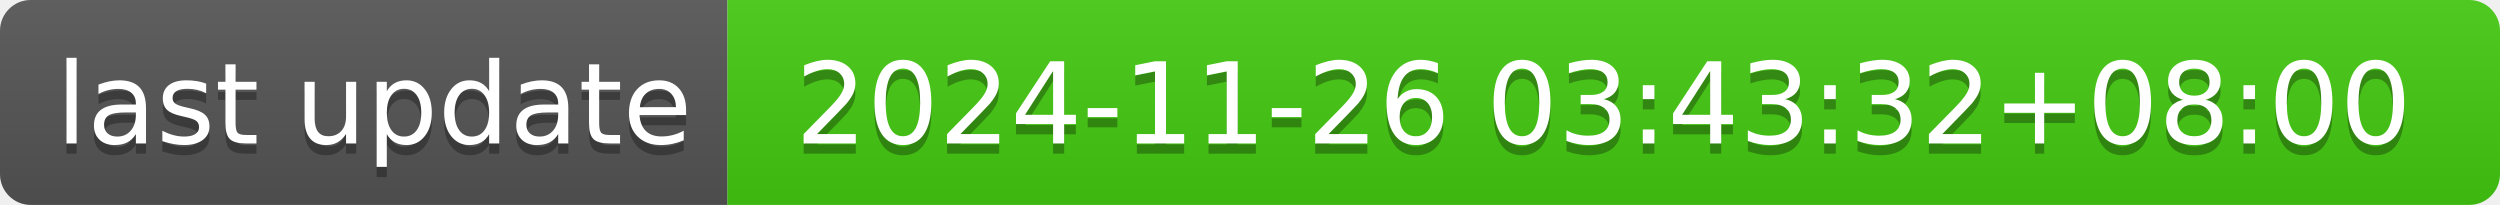
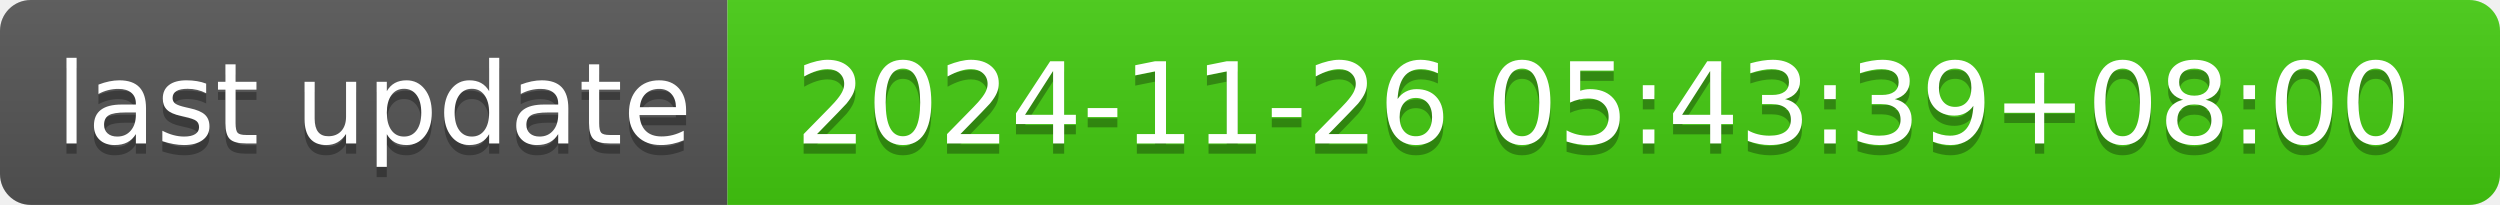
- <svg xmlns="http://www.w3.org/2000/svg" width="244" height="20" role="img" aria-label="last update: 2024-11-26 03:43:32+08:00">
+ <svg xmlns="http://www.w3.org/2000/svg" width="244" height="20" role="img" aria-label="last update: 2024-11-26 05:43:39+08:00">
  <linearGradient id="s" x2="0" y2="100%">
    <stop offset="0" stop-color="#bbb" stop-opacity=".1" />
    <stop offset="1" stop-opacity=".1" />
  </linearGradient>
  <clipPath id="r">
    <rect width="244" height="20" rx="3" fill="#fff" />
  </clipPath>
  <g clip-path="url(#r)">
    <rect width="71" height="20" fill="#555" />
    <rect x="71" width="173" height="20" fill="#4c1" />
    <rect width="244" height="20" fill="url(#s)" />
  </g>
  <g fill="#fff" text-anchor="middle" font-family="Verdana,Geneva,DejaVu Sans,sans-serif" text-rendering="geometricPrecision" font-size="110">
    <text aria-hidden="true" x="365" y="150" fill="#010101" fill-opacity=".3" transform="scale(.1)" textLength="610">last update</text>
    <text x="365" y="140" transform="scale(.1)" fill="#fff" textLength="610">last update</text>
-     <text aria-hidden="true" x="1565" y="150" fill="#010101" fill-opacity=".3" transform="scale(.1)" textLength="1630">2024-11-26 03:43:32+08:00</text>
-     <text x="1565" y="140" transform="scale(.1)" fill="#fff" textLength="1630">2024-11-26 03:43:32+08:00</text>
+     <text aria-hidden="true" x="1565" y="150" fill="#010101" fill-opacity=".3" transform="scale(.1)" textLength="1630">2024-11-26 05:43:39+08:00</text>
+     <text x="1565" y="140" transform="scale(.1)" fill="#fff" textLength="1630">2024-11-26 05:43:39+08:00</text>
  </g>
</svg>
